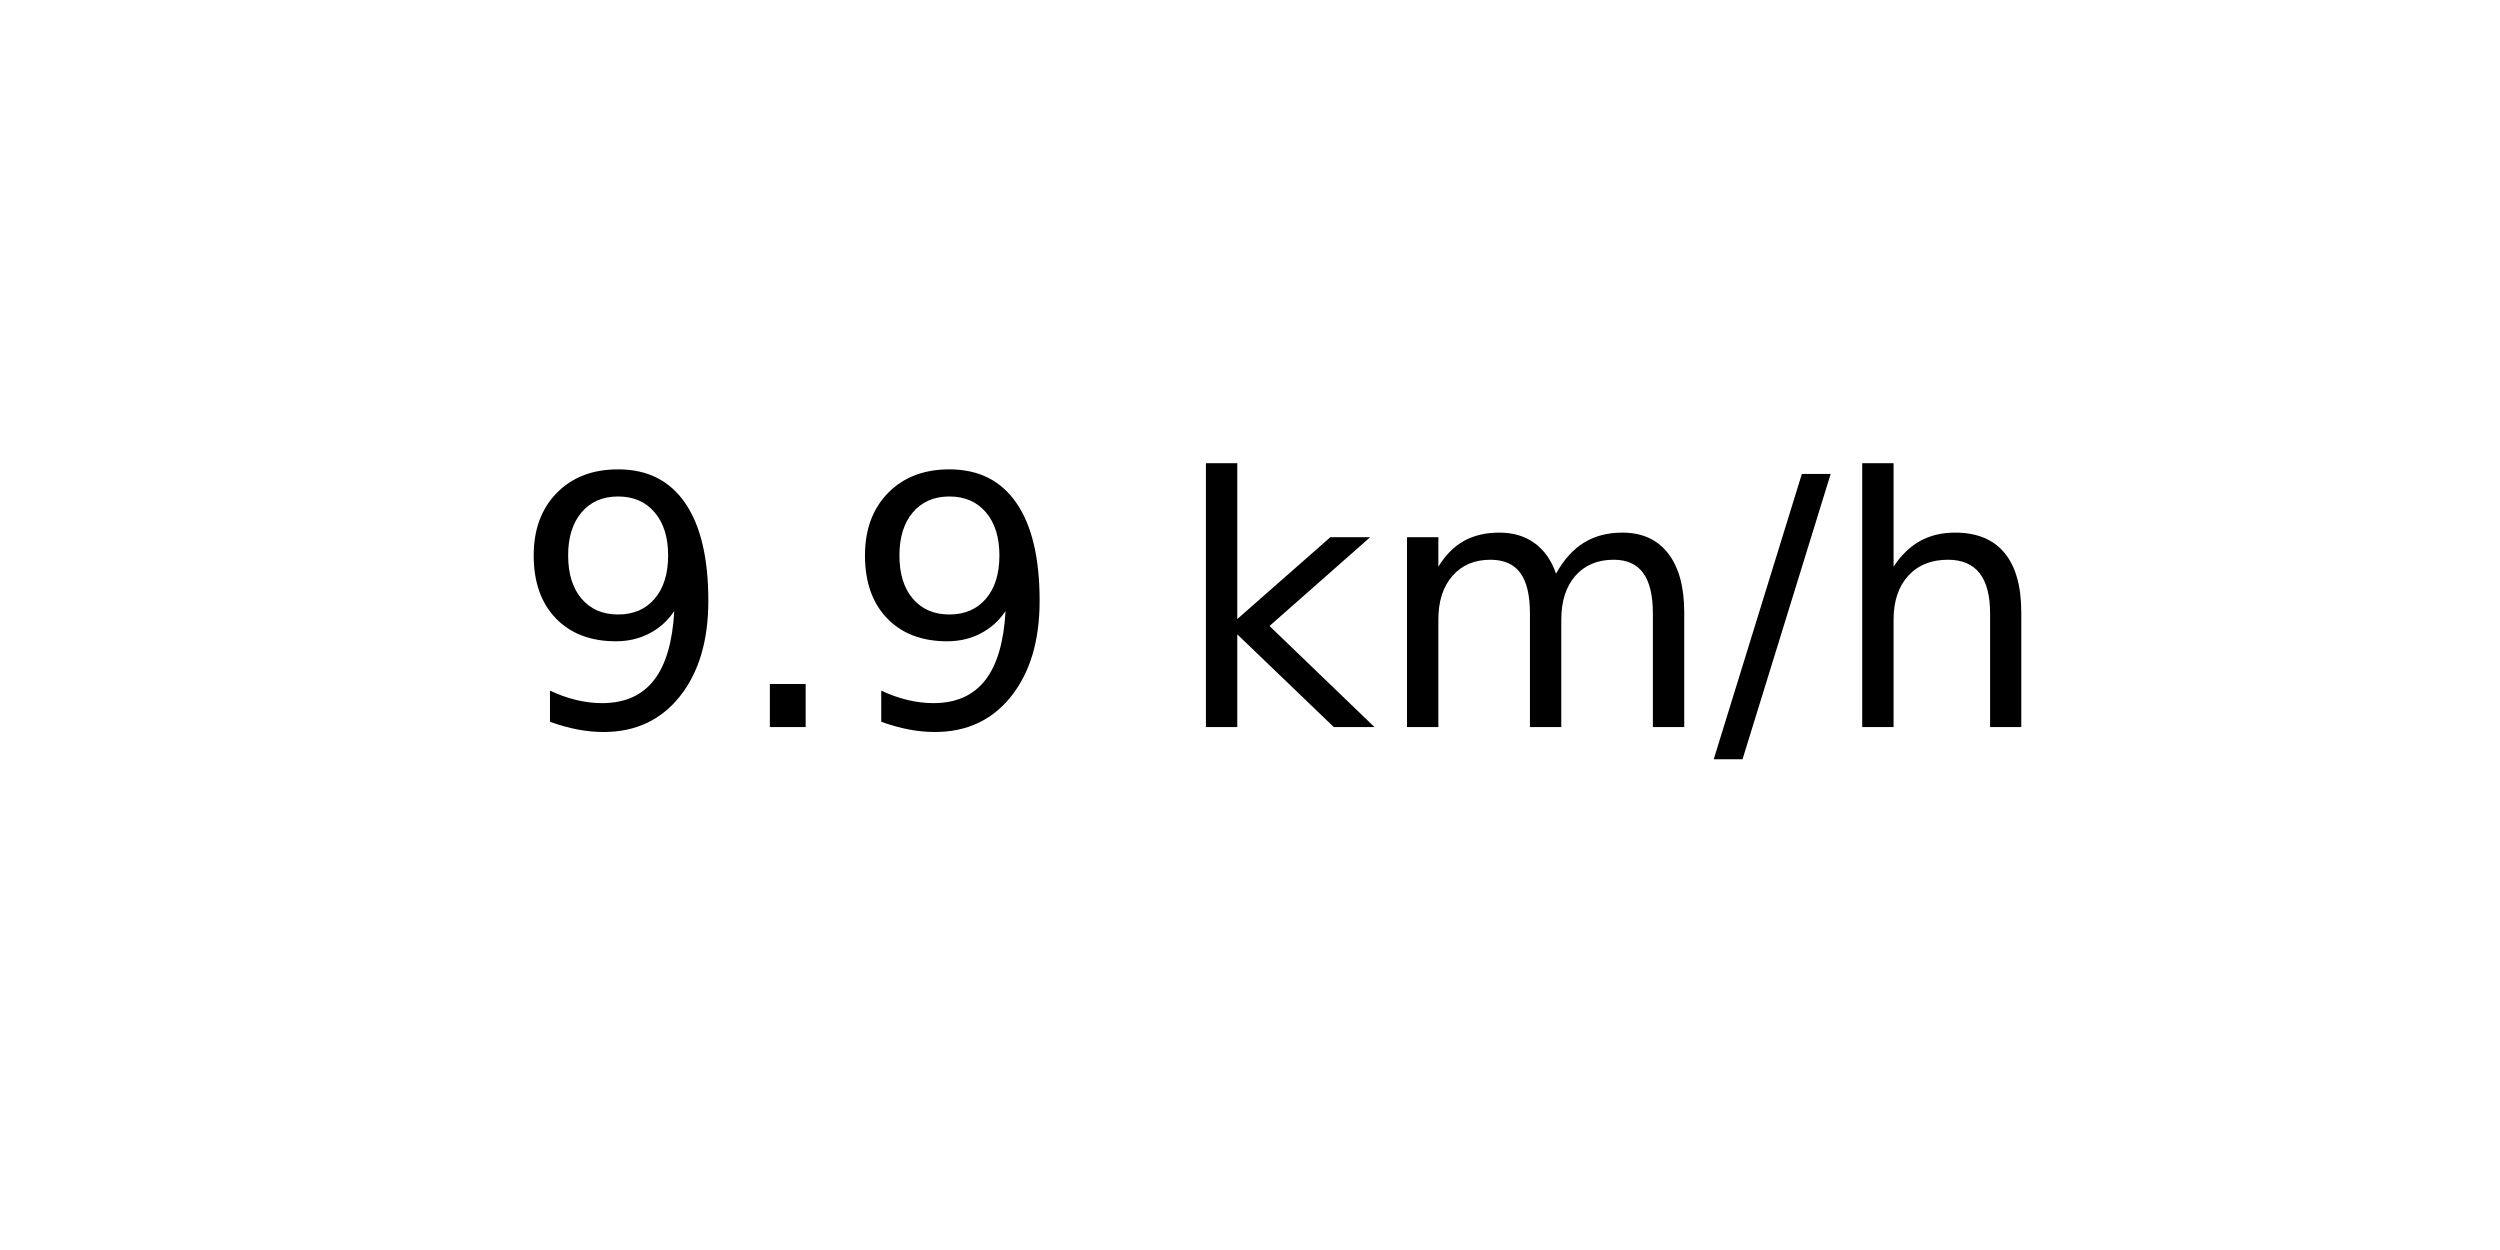
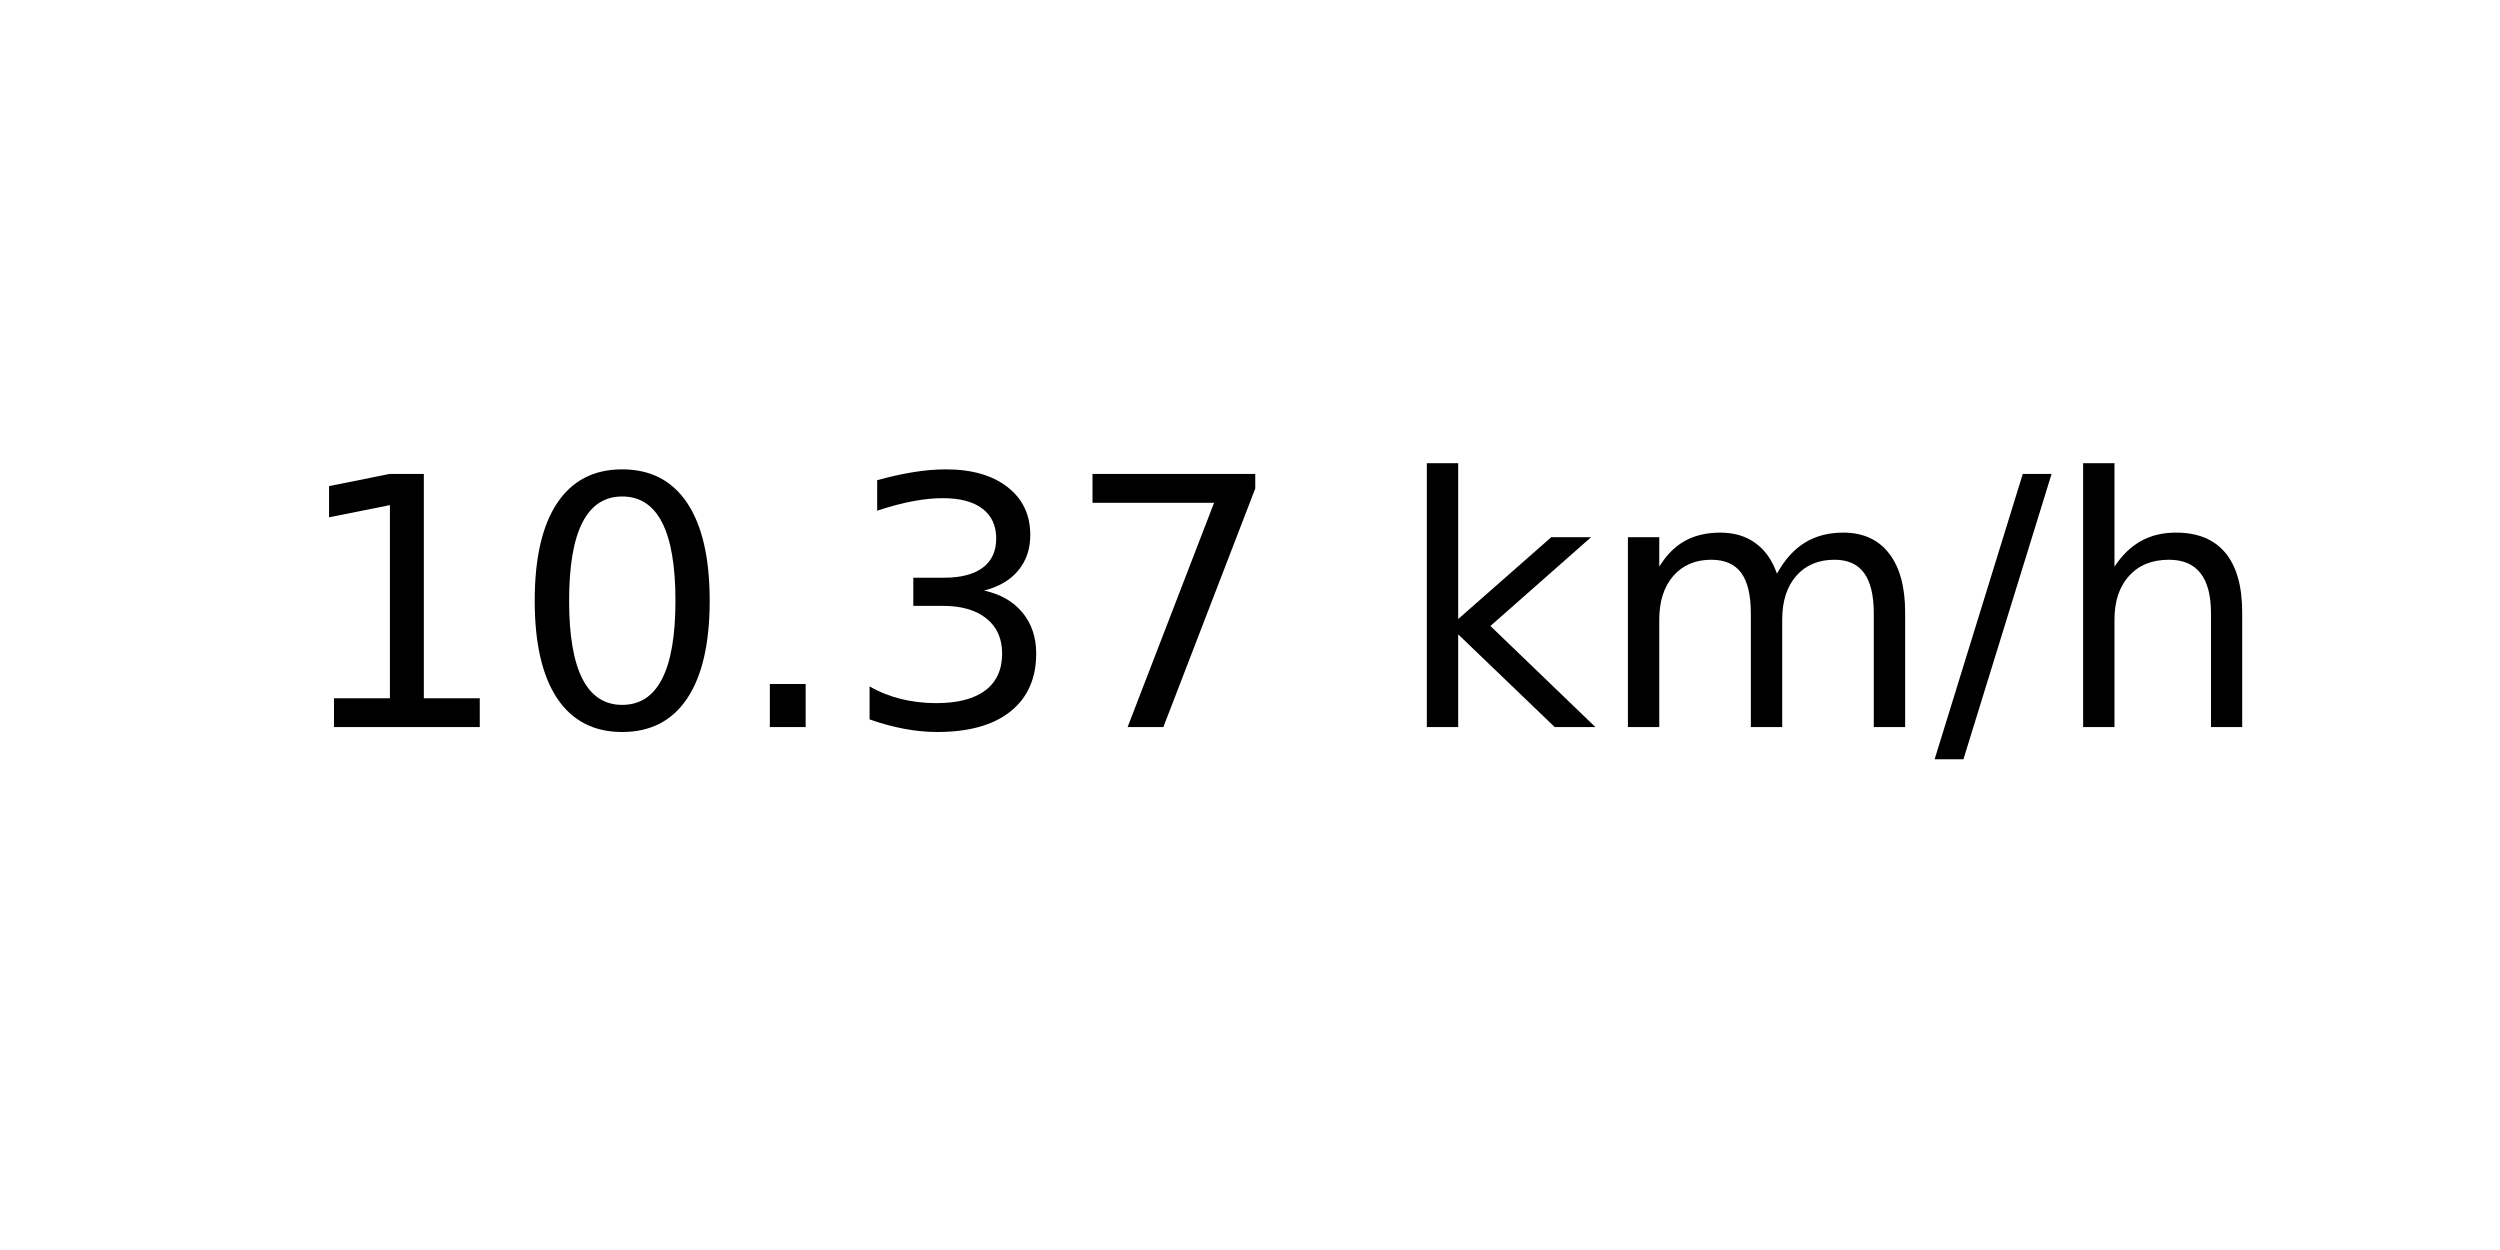
<svg xmlns="http://www.w3.org/2000/svg" xmlns:xlink="http://www.w3.org/1999/xlink" width="72pt" height="36pt" viewBox="0 0 72 36" version="1.1">
  <defs>
    <style type="text/css">*{stroke-linejoin: round; stroke-linecap: butt}</style>
  </defs>
  <g id="figure_1">
    <g id="axes_1">
      <g id="text_1">
-         <g transform="translate(14.74062 20.93937) scale(0.1 -0.1)">
+         <g transform="translate(8.378125 20.93937) scale(0.1 -0.1)">
          <defs>
-             <path id="DejaVuSans-39" d="M 703 97  L 703 672  Q 941 559 1184 500  Q 1428 441 1663 441  Q 2288 441 2617 861  Q 2947 1281 2994 2138  Q 2813 1869 2534 1725  Q 2256 1581 1919 1581  Q 1219 1581 811 2004  Q 403 2428 403 3163  Q 403 3881 828 4315  Q 1253 4750 1959 4750  Q 2769 4750 3195 4129  Q 3622 3509 3622 2328  Q 3622 1225 3098 567  Q 2575 -91 1691 -91  Q 1453 -91 1209 -44  Q 966 3 703 97  z M 1959 2075  Q 2384 2075 2632 2365  Q 2881 2656 2881 3163  Q 2881 3666 2632 3958  Q 2384 4250 1959 4250  Q 1534 4250 1286 3958  Q 1038 3666 1038 3163  Q 1038 2656 1286 2365  Q 1534 2075 1959 2075  z " transform="scale(0.015625)" />
+             <path id="DejaVuSans-31" d="M 794 531  L 1825 531  L 1825 4091  L 703 3866  L 703 4441  L 1819 4666  L 2450 4666  L 2450 531  L 3481 531  L 3481 0  L 794 0  L 794 531  z " transform="scale(0.015625)" />
+             <path id="DejaVuSans-30" d="M 2034 4250  Q 1547 4250 1301 3770  Q 1056 3291 1056 2328  Q 1056 1369 1301 889  Q 1547 409 2034 409  Q 2525 409 2770 889  Q 3016 1369 3016 2328  Q 3016 3291 2770 3770  Q 2525 4250 2034 4250  z M 2034 4750  Q 2819 4750 3233 4129  Q 3647 3509 3647 2328  Q 3647 1150 3233 529  Q 2819 -91 2034 -91  Q 1250 -91 836 529  Q 422 1150 422 2328  Q 422 3509 836 4129  Q 1250 4750 2034 4750  z " transform="scale(0.015625)" />
            <path id="DejaVuSans-2e" d="M 684 794  L 1344 794  L 1344 0  L 684 0  L 684 794  z " transform="scale(0.015625)" />
+             <path id="DejaVuSans-33" d="M 2597 2516  Q 3050 2419 3304 2112  Q 3559 1806 3559 1356  Q 3559 666 3084 287  Q 2609 -91 1734 -91  Q 1441 -91 1130 -33  Q 819 25 488 141  L 488 750  Q 750 597 1062 519  Q 1375 441 1716 441  Q 2309 441 2620 675  Q 2931 909 2931 1356  Q 2931 1769 2642 2001  Q 2353 2234 1838 2234  L 1294 2234  L 1294 2753  L 1863 2753  Q 2328 2753 2575 2939  Q 2822 3125 2822 3475  Q 2822 3834 2567 4026  Q 2313 4219 1838 4219  Q 1578 4219 1281 4162  Q 984 4106 628 3988  L 628 4550  Q 988 4650 1302 4700  Q 1616 4750 1894 4750  Q 2613 4750 3031 4423  Q 3450 4097 3450 3541  Q 3450 3153 3228 2886  Q 3006 2619 2597 2516  z " transform="scale(0.015625)" />
+             <path id="DejaVuSans-37" d="M 525 4666  L 3525 4666  L 3525 4397  L 1831 0  L 1172 0  L 2766 4134  L 525 4134  L 525 4666  z " transform="scale(0.015625)" />
            <path id="DejaVuSans-20" transform="scale(0.015625)" />
            <path id="DejaVuSans-6b" d="M 581 4863  L 1159 4863  L 1159 1991  L 2875 3500  L 3609 3500  L 1753 1863  L 3688 0  L 2938 0  L 1159 1709  L 1159 0  L 581 0  L 581 4863  z " transform="scale(0.015625)" />
            <path id="DejaVuSans-6d" d="M 3328 2828  Q 3544 3216 3844 3400  Q 4144 3584 4550 3584  Q 5097 3584 5394 3201  Q 5691 2819 5691 2113  L 5691 0  L 5113 0  L 5113 2094  Q 5113 2597 4934 2840  Q 4756 3084 4391 3084  Q 3944 3084 3684 2787  Q 3425 2491 3425 1978  L 3425 0  L 2847 0  L 2847 2094  Q 2847 2600 2669 2842  Q 2491 3084 2119 3084  Q 1678 3084 1418 2786  Q 1159 2488 1159 1978  L 1159 0  L 581 0  L 581 3500  L 1159 3500  L 1159 2956  Q 1356 3278 1631 3431  Q 1906 3584 2284 3584  Q 2666 3584 2933 3390  Q 3200 3197 3328 2828  z " transform="scale(0.015625)" />
            <path id="DejaVuSans-2f" d="M 1625 4666  L 2156 4666  L 531 -594  L 0 -594  L 1625 4666  z " transform="scale(0.015625)" />
            <path id="DejaVuSans-68" d="M 3513 2113  L 3513 0  L 2938 0  L 2938 2094  Q 2938 2591 2744 2837  Q 2550 3084 2163 3084  Q 1697 3084 1428 2787  Q 1159 2491 1159 1978  L 1159 0  L 581 0  L 581 4863  L 1159 4863  L 1159 2956  Q 1366 3272 1645 3428  Q 1925 3584 2291 3584  Q 2894 3584 3203 3211  Q 3513 2838 3513 2113  z " transform="scale(0.015625)" />
          </defs>
-           <use xlink:href="#DejaVuSans-39" />
-           <use xlink:href="#DejaVuSans-2e" x="63.623" />
-           <use xlink:href="#DejaVuSans-39" x="95.41" />
-           <use xlink:href="#DejaVuSans-20" x="159.033" />
-           <use xlink:href="#DejaVuSans-6b" x="190.82" />
-           <use xlink:href="#DejaVuSans-6d" x="248.73" />
-           <use xlink:href="#DejaVuSans-2f" x="346.143" />
-           <use xlink:href="#DejaVuSans-68" x="379.834" />
+           <use xlink:href="#DejaVuSans-31" />
+           <use xlink:href="#DejaVuSans-30" x="63.623" />
+           <use xlink:href="#DejaVuSans-2e" x="127.246" />
+           <use xlink:href="#DejaVuSans-33" x="159.033" />
+           <use xlink:href="#DejaVuSans-37" x="222.656" />
+           <use xlink:href="#DejaVuSans-20" x="286.279" />
+           <use xlink:href="#DejaVuSans-6b" x="318.066" />
+           <use xlink:href="#DejaVuSans-6d" x="375.977" />
+           <use xlink:href="#DejaVuSans-2f" x="473.389" />
+           <use xlink:href="#DejaVuSans-68" x="507.08" />
        </g>
      </g>
    </g>
  </g>
</svg>
